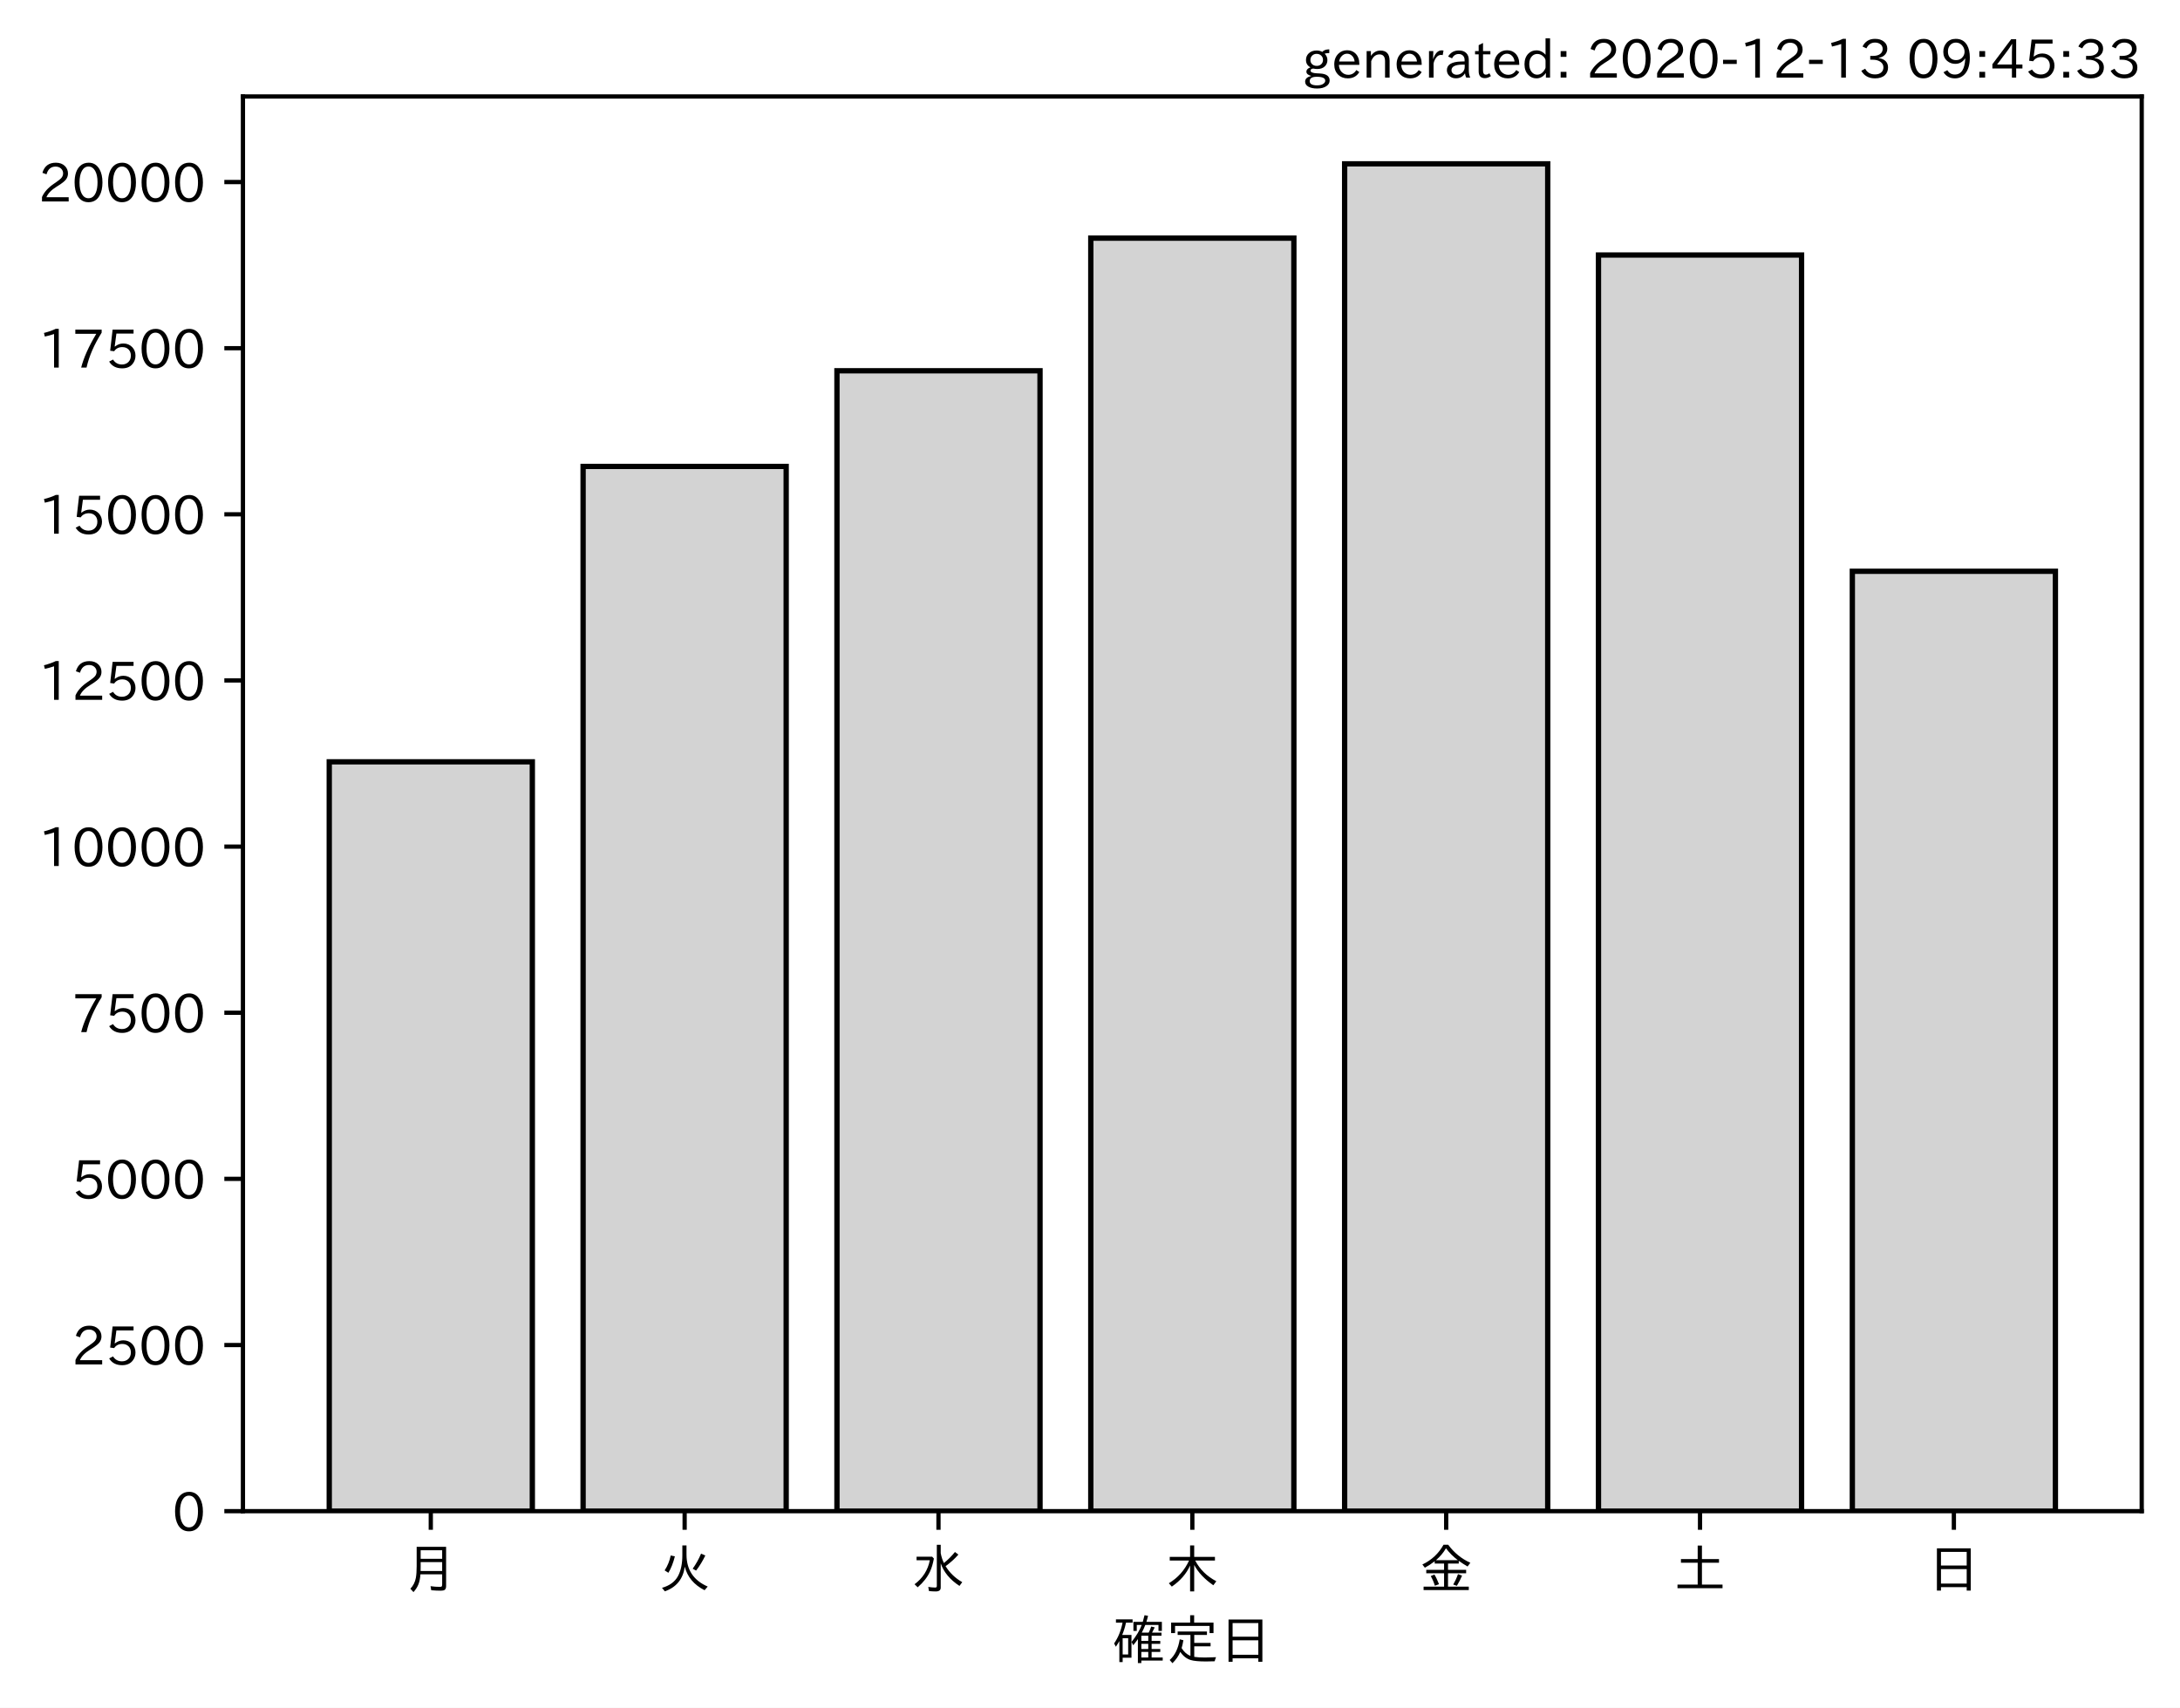
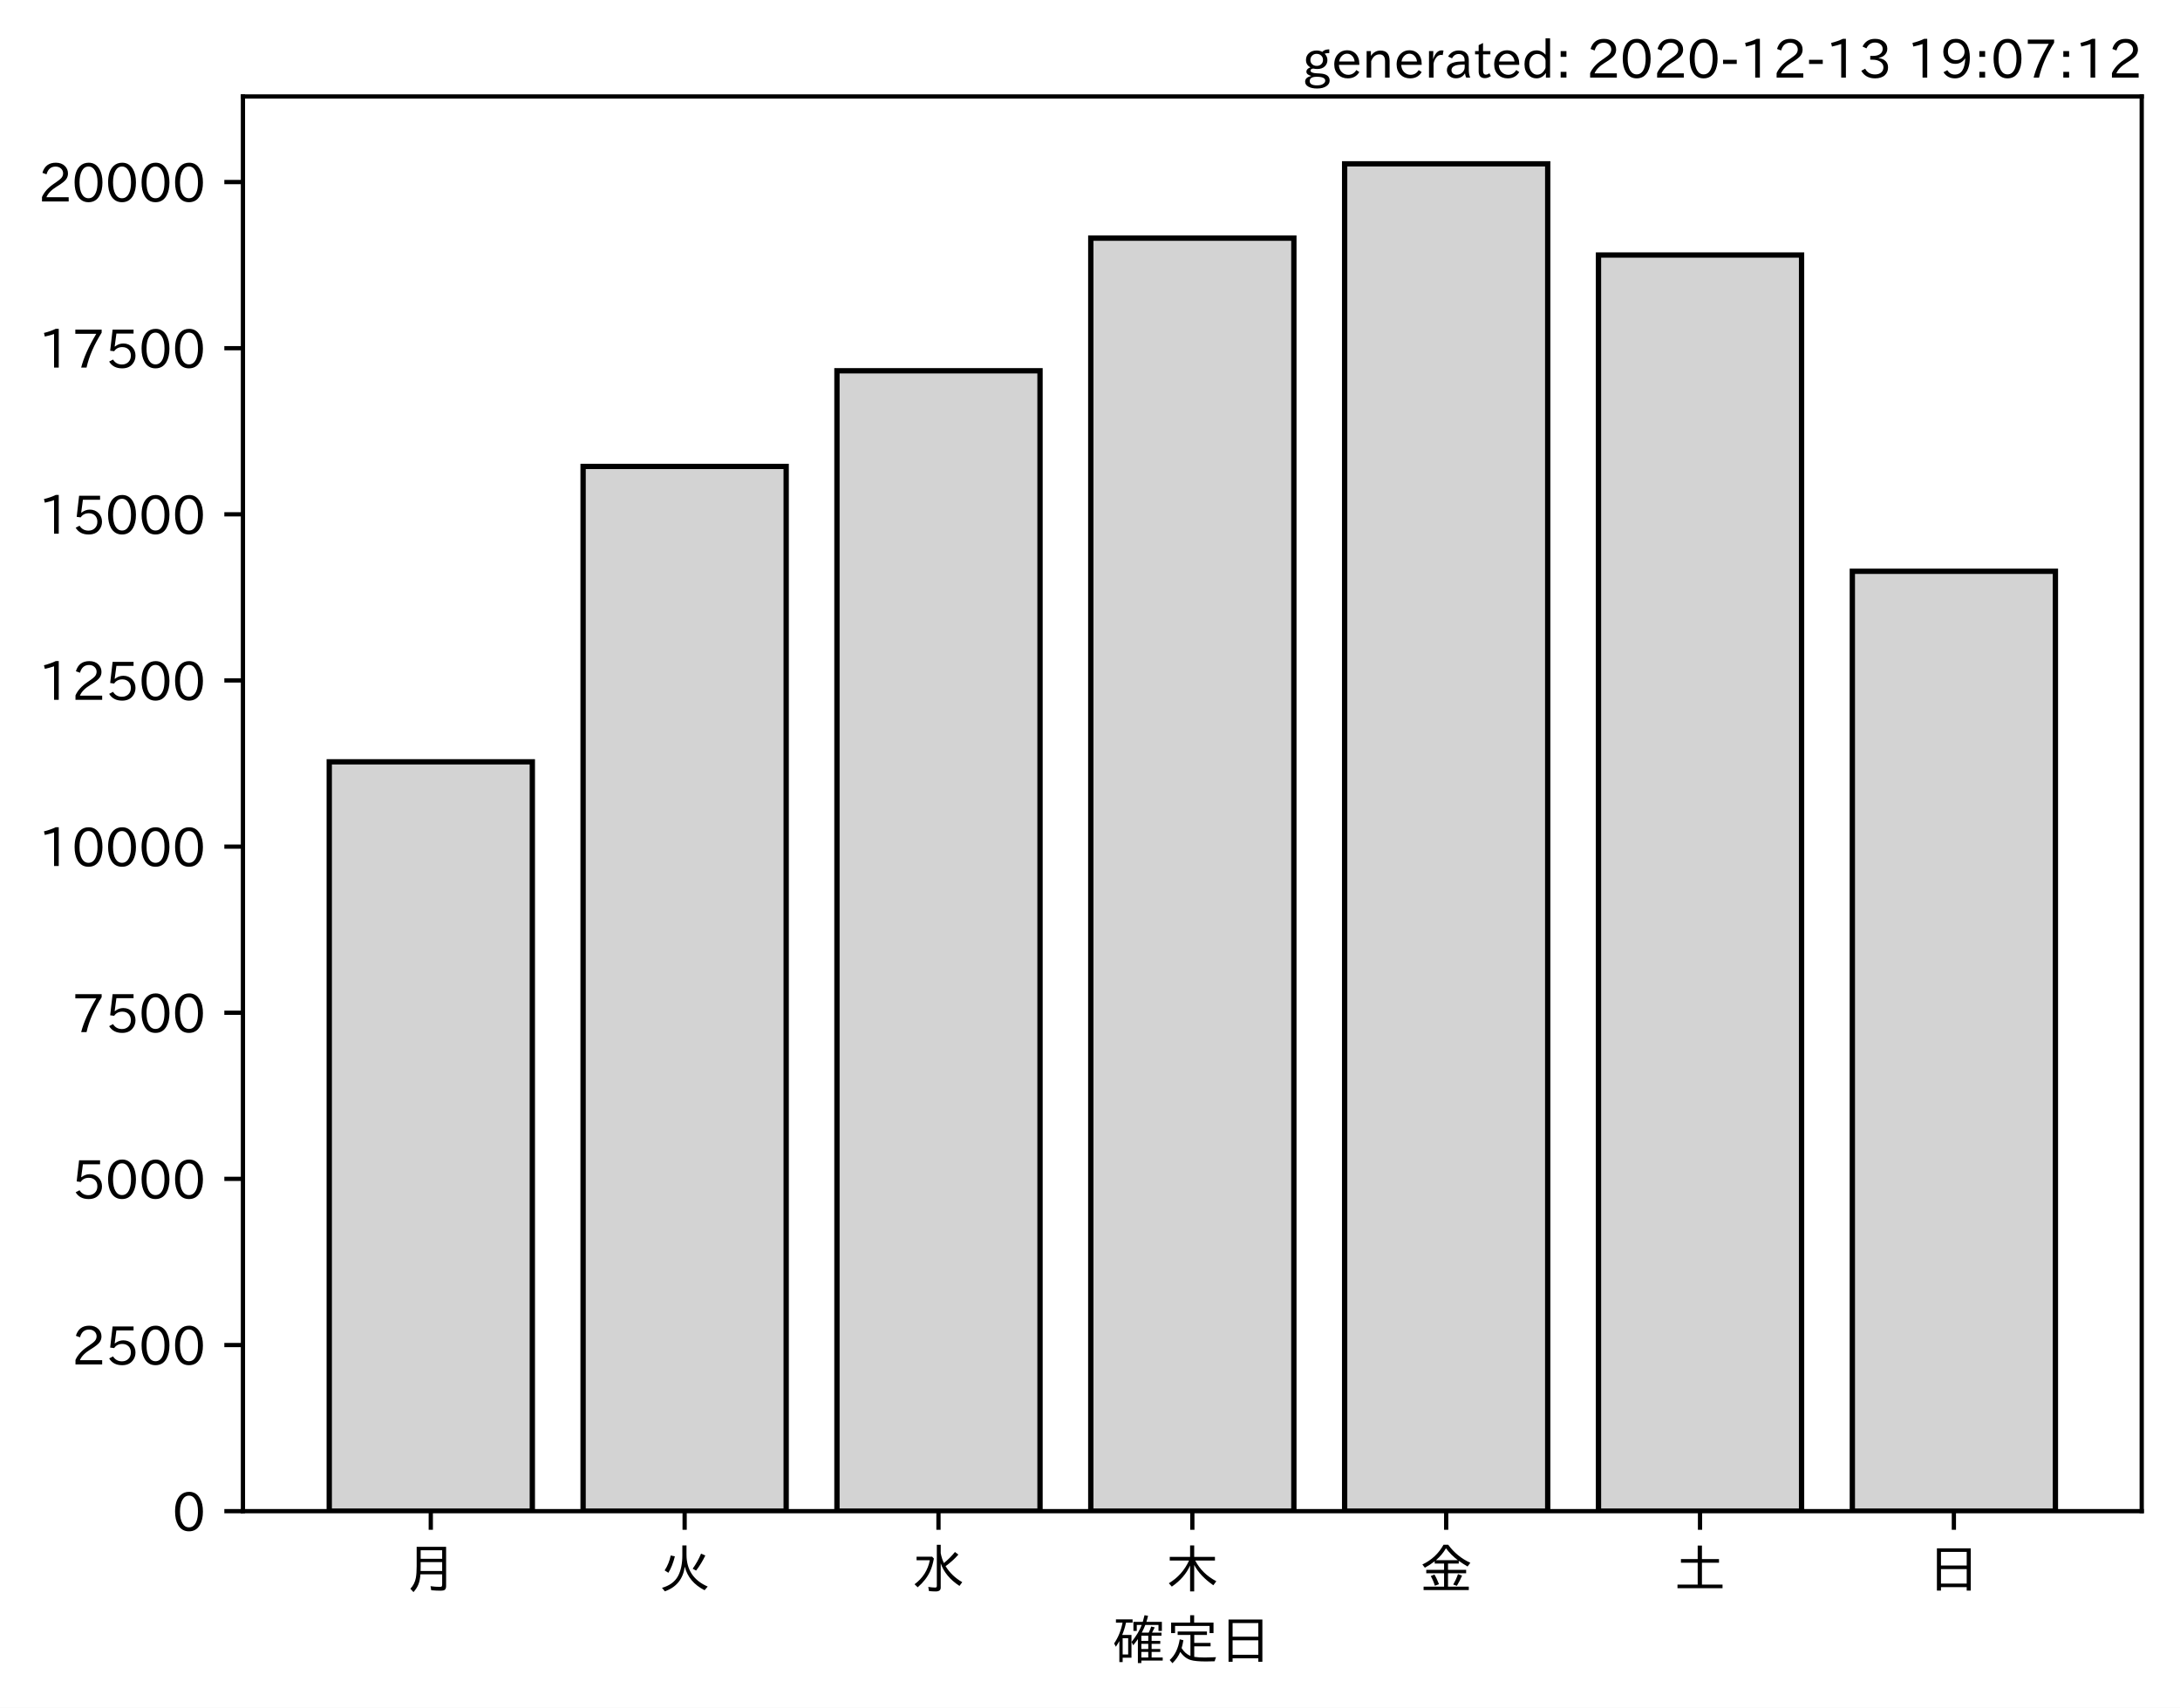
<svg xmlns="http://www.w3.org/2000/svg" xmlns:xlink="http://www.w3.org/1999/xlink" height="321.24pt" version="1.1" viewBox="0 0 410.012 321.24" width="410.012pt">
  <defs>
    <style type="text/css">*{stroke-linecap:butt;stroke-linejoin:round;}</style>
  </defs>
  <g id="figure_1">
    <g id="patch_1">
      <path d="M 0 321.24  L 410.012 321.24  L 410.012 0  L 0 0  z " style="fill:#ffffff;" />
    </g>
    <g id="axes_1">
      <g id="patch_2">
        <path d="M 45.692 284.259  L 402.812 284.259  L 402.812 18.147  L 45.692 18.147  z " style="fill:#ffffff;" />
      </g>
      <g id="patch_3">
-         <path clip-path="url(#p1912044996)" d="M 61.925 284.259  L 100.12 284.259  L 100.12 143.3  L 61.925 143.3  z " style="fill:#d3d3d3;stroke:#000000;stroke-linejoin:miter;" />
+         <path clip-path="url(#p7421a2c753)" d="M 61.925 284.259  L 100.12 284.259  L 100.12 143.3  L 61.925 143.3  z " style="fill:#d3d3d3;stroke:#000000;stroke-linejoin:miter;" />
      </g>
      <g id="patch_4">
-         <path clip-path="url(#p1912044996)" d="M 109.668 284.259  L 147.863 284.259  L 147.863 87.734  L 109.668 87.734  z " style="fill:#d3d3d3;stroke:#000000;stroke-linejoin:miter;" />
+         <path clip-path="url(#p7421a2c753)" d="M 109.668 284.259  L 147.863 284.259  L 147.863 87.734  L 109.668 87.734  z " style="fill:#d3d3d3;stroke:#000000;stroke-linejoin:miter;" />
      </g>
      <g id="patch_5">
-         <path clip-path="url(#p1912044996)" d="M 157.412 284.259  L 195.606 284.259  L 195.606 69.746  L 157.412 69.746  z " style="fill:#d3d3d3;stroke:#000000;stroke-linejoin:miter;" />
+         <path clip-path="url(#p7421a2c753)" d="M 157.412 284.259  L 195.606 284.259  L 195.606 69.746  L 157.412 69.746  z " style="fill:#d3d3d3;stroke:#000000;stroke-linejoin:miter;" />
      </g>
      <g id="patch_6">
-         <path clip-path="url(#p1912044996)" d="M 205.155 284.259  L 243.35 284.259  L 243.35 44.794  L 205.155 44.794  z " style="fill:#d3d3d3;stroke:#000000;stroke-linejoin:miter;" />
+         <path clip-path="url(#p7421a2c753)" d="M 205.155 284.259  L 243.35 284.259  L 243.35 44.794  L 205.155 44.794  z " style="fill:#d3d3d3;stroke:#000000;stroke-linejoin:miter;" />
      </g>
      <g id="patch_7">
-         <path clip-path="url(#p1912044996)" d="M 252.898 284.259  L 291.093 284.259  L 291.093 30.819  L 252.898 30.819  z " style="fill:#d3d3d3;stroke:#000000;stroke-linejoin:miter;" />
+         <path clip-path="url(#p7421a2c753)" d="M 252.898 284.259  L 291.093 284.259  L 291.093 30.819  L 252.898 30.819  z " style="fill:#d3d3d3;stroke:#000000;stroke-linejoin:miter;" />
      </g>
      <g id="patch_8">
-         <path clip-path="url(#p1912044996)" d="M 300.641 284.259  L 338.836 284.259  L 338.836 47.97  L 300.641 47.97  z " style="fill:#d3d3d3;stroke:#000000;stroke-linejoin:miter;" />
+         <path clip-path="url(#p7421a2c753)" d="M 300.641 284.259  L 338.836 284.259  L 338.836 47.97  L 300.641 47.97  z " style="fill:#d3d3d3;stroke:#000000;stroke-linejoin:miter;" />
      </g>
      <g id="patch_9">
-         <path clip-path="url(#p1912044996)" d="M 348.385 284.259  L 386.579 284.259  L 386.579 107.461  L 348.385 107.461  z " style="fill:#d3d3d3;stroke:#000000;stroke-linejoin:miter;" />
+         <path clip-path="url(#p7421a2c753)" d="M 348.385 284.259  L 386.579 284.259  L 386.579 107.461  L 348.385 107.461  z " style="fill:#d3d3d3;stroke:#000000;stroke-linejoin:miter;" />
      </g>
      <g id="matplotlib.axis_1">
        <g id="xtick_1">
          <g id="line2d_1">
            <defs>
-               <path d="M 0 0  L 0 3.5  " id="ma2de1cd5bf" style="stroke:#000000;stroke-width:0.8;" />
+               <path d="M 0 0  L 0 3.5  " id="mda0efefa3c" style="stroke:#000000;stroke-width:0.8;" />
            </defs>
            <g>
-               <use style="stroke:#000000;stroke-width:0.8;" x="81.022" xlink:href="#ma2de1cd5bf" y="284.259" />
+               <use style="stroke:#000000;stroke-width:0.8;" x="81.022" xlink:href="#mda0efefa3c" y="284.259" />
            </g>
          </g>
          <g id="text_1">
            <g transform="translate(76.02224 298.7493)scale(0.1 -0.1)">
              <defs>
                <path d="M 78.812 77.875  L 78.812 4  Q 78.812 -1.219 76.078 -3.172  Q 73.969 -4.688 68.797 -4.688  Q 60.844 -4.688 50.828 -3.859  L 49.516 3.812  Q 58.594 2.484 67.094 2.484  Q 70.359 2.484 71.047 4.109  Q 71.391 4.891 71.391 6.844  L 71.391 26.125  L 30.516 26.125  Q 29.781 14.938 26.812 7.422  Q 24.031 0.094 17.438 -7.375  L 11.625 -0.984  Q 19.672 7.422 21.922 19.438  Q 23.438 27.688 23.438 41.406  L 23.438 77.875  z M 30.953 71.391  L 30.953 55.328  L 71.391 55.328  L 71.391 71.391  z M 30.953 49.125  L 30.953 39.938  Q 30.953 35.75 30.859 33.547  L 30.859 32.328  L 71.391 32.328  L 71.391 49.125  z " id="IPAexGothic-26376" />
              </defs>
              <use xlink:href="#IPAexGothic-26376" />
            </g>
          </g>
        </g>
        <g id="xtick_2">
          <g id="line2d_2">
            <g>
-               <use style="stroke:#000000;stroke-width:0.8;" x="128.766" xlink:href="#ma2de1cd5bf" y="284.259" />
+               <use style="stroke:#000000;stroke-width:0.8;" x="128.766" xlink:href="#mda0efefa3c" y="284.259" />
            </g>
          </g>
          <g id="text_2">
            <g transform="translate(123.7656 298.7493)scale(0.1 -0.1)">
              <defs>
                <path d="M 53.516 80.422  L 53.516 63.188  Q 53.516 20.359 93.406 3.078  L 87.5 -3.812  Q 57.672 11.328 50.297 40.375  Q 45.359 5.672 12.797 -5.906  L 7.422 0.688  Q 28.859 6.844 37.406 22.609  Q 45.703 37.844 45.703 62.016  L 45.703 80.422  z M 12.406 33.5  Q 20.703 46.141 23.828 61.531  L 31.641 59.906  Q 27 41.312 19.438 29  z M 65.141 36.625  Q 74.656 50.047 80.906 64.984  L 88.922 61.531  Q 81.109 45.406 71.531 33.109  z " id="IPAexGothic-28779" />
              </defs>
              <use xlink:href="#IPAexGothic-28779" />
            </g>
          </g>
        </g>
        <g id="xtick_3">
          <g id="line2d_3">
            <g>
-               <use style="stroke:#000000;stroke-width:0.8;" x="176.509" xlink:href="#ma2de1cd5bf" y="284.259" />
+               <use style="stroke:#000000;stroke-width:0.8;" x="176.509" xlink:href="#mda0efefa3c" y="284.259" />
            </g>
          </g>
          <g id="text_3">
            <g transform="translate(171.5089 298.7493)scale(0.1 -0.1)">
              <defs>
                <path d="M 54.203 65.922  Q 56.156 55.562 60.203 47.312  Q 71.578 56.453 81 68.109  L 87.406 63.188  Q 77.25 51.516 63.375 41.406  Q 75 22.609 94.672 11.375  L 89.5 4.297  Q 62.75 21.781 54.203 46.781  L 54.203 0.984  Q 54.203 -6.109 44.875 -6.109  Q 38.812 -6.109 32.172 -5.422  L 30.766 2.391  Q 38.422 1.219 44 1.219  Q 46.875 1.219 46.875 4.109  L 46.875 81.688  L 54.203 81.688  z M 8.797 59.281  L 38.094 59.281  L 41.359 55.766  Q 38.672 41.219 34.078 31.297  Q 26.656 15.375 10.891 1.703  L 4.984 7.422  Q 28.266 24.656 33.688 52.594  L 8.797 52.594  z " id="IPAexGothic-27700" />
              </defs>
              <use xlink:href="#IPAexGothic-27700" />
            </g>
          </g>
        </g>
        <g id="xtick_4">
          <g id="line2d_4">
            <g>
-               <use style="stroke:#000000;stroke-width:0.8;" x="224.252" xlink:href="#ma2de1cd5bf" y="284.259" />
+               <use style="stroke:#000000;stroke-width:0.8;" x="224.252" xlink:href="#mda0efefa3c" y="284.259" />
            </g>
          </g>
          <g id="text_4">
            <g transform="translate(219.2522 298.7493)scale(0.1 -0.1)">
              <defs>
                <path d="M 55.422 52  Q 68.5 27 95.125 13.094  L 89.5 5.516  Q 64.594 22.797 53.516 43.703  L 53.516 -6  L 45.797 -6  L 45.797 42.672  Q 35.5 19.578 11.422 2.984  L 5.812 9.281  Q 31.453 24.75 43.797 52  L 7.516 52  L 7.516 58.891  L 45.797 58.891  L 45.797 80.469  L 53.516 80.469  L 53.516 58.891  L 92.531 58.891  L 92.531 52  z " id="IPAexGothic-26408" />
              </defs>
              <use xlink:href="#IPAexGothic-26408" />
            </g>
          </g>
        </g>
        <g id="xtick_5">
          <g id="line2d_5">
            <g>
-               <use style="stroke:#000000;stroke-width:0.8;" x="271.996" xlink:href="#ma2de1cd5bf" y="284.259" />
+               <use style="stroke:#000000;stroke-width:0.8;" x="271.996" xlink:href="#mda0efefa3c" y="284.259" />
            </g>
          </g>
          <g id="text_5">
            <g transform="translate(266.9955 298.7493)scale(0.1 -0.1)">
              <defs>
                <path d="M 53.469 46.391  L 53.469 34.516  L 87.547 34.516  L 87.547 28.125  L 53.469 28.125  L 53.469 2.984  L 92.531 2.984  L 92.531 -3.516  L 7.516 -3.516  L 7.516 2.984  L 46.047 2.984  L 46.047 28.125  L 12.547 28.125  L 12.547 34.516  L 46.047 34.516  L 46.047 46.391  L 28.422 46.391  L 28.422 50.688  Q 19.734 43.891 9.906 38.531  L 5.219 44.578  Q 31.344 56.984 45.016 81.781  L 53.766 81.781  Q 70.359 59.234 95.453 47.797  L 90.234 40.828  Q 81.547 45.844 73.641 51.469  L 73.641 46.391  z M 72.016 52.688  Q 59.078 62.406 49.562 75.094  Q 42.828 63.141 30.812 52.688  z M 28.719 4.688  Q 26.078 13.719 21 22.797  L 27.875 25.688  Q 31.938 19.188 36.531 7.516  z M 63.188 6.891  Q 68.797 16.406 72.219 26.516  L 79.891 23.578  Q 75.922 14.156 70.125 4.5  z " id="IPAexGothic-37329" />
              </defs>
              <use xlink:href="#IPAexGothic-37329" />
            </g>
          </g>
        </g>
        <g id="xtick_6">
          <g id="line2d_6">
            <g>
-               <use style="stroke:#000000;stroke-width:0.8;" x="319.739" xlink:href="#ma2de1cd5bf" y="284.259" />
+               <use style="stroke:#000000;stroke-width:0.8;" x="319.739" xlink:href="#mda0efefa3c" y="284.259" />
            </g>
          </g>
          <g id="text_6">
            <g transform="translate(314.7388 298.7493)scale(0.1 -0.1)">
              <defs>
                <path d="M 45.609 54.781  L 45.609 80.172  L 53.609 80.172  L 53.609 54.781  L 85.688 54.781  L 85.688 47.906  L 53.609 47.906  L 53.609 6.781  L 92.328 6.781  L 92.328 0  L 7.625 0  L 7.625 6.781  L 45.609 6.781  L 45.609 47.906  L 14.109 47.906  L 14.109 54.781  z " id="IPAexGothic-22303" />
              </defs>
              <use xlink:href="#IPAexGothic-22303" />
            </g>
          </g>
        </g>
        <g id="xtick_7">
          <g id="line2d_7">
            <g>
-               <use style="stroke:#000000;stroke-width:0.8;" x="367.482" xlink:href="#ma2de1cd5bf" y="284.259" />
+               <use style="stroke:#000000;stroke-width:0.8;" x="367.482" xlink:href="#mda0efefa3c" y="284.259" />
            </g>
          </g>
          <g id="text_7">
            <g transform="translate(362.4821 298.7493)scale(0.1 -0.1)">
              <defs>
                <path d="M 81.734 75  L 81.734 -4.5  L 74.125 -4.5  L 74.125 2  L 25.734 2  L 25.734 -4.5  L 18.109 -4.5  L 18.109 75  z M 25.734 68.312  L 25.734 42.672  L 74.125 42.672  L 74.125 68.312  z M 25.734 35.891  L 25.734 8.688  L 74.125 8.688  L 74.125 35.891  z " id="IPAexGothic-26085" />
              </defs>
              <use xlink:href="#IPAexGothic-26085" />
            </g>
          </g>
        </g>
        <g id="text_8">
          <g transform="translate(209.2522 312.1399)scale(0.1 -0.1)">
            <defs>
              <path d="M 67.922 50.297  Q 70.562 55.281 72.609 61.812  L 79.297 60.203  Q 76.172 53.609 74.219 50.297  L 92 50.297  L 92 44.484  L 73.438 44.484  L 73.438 34.719  L 89.703 34.719  L 89.703 29.203  L 73.438 29.203  L 73.438 19.531  L 89.703 19.531  L 89.703 14.016  L 73.438 14.016  L 73.438 3.609  L 94.281 3.609  L 94.281 -2.203  L 54.109 -2.203  L 54.109 -6.984  L 47.609 -6.984  L 47.609 38.188  Q 43.062 31.547 38.812 26.609  L 35.688 32.812  Q 49.359 49.953 54.781 64.797  L 45.516 64.797  L 45.516 53.516  L 39.203 53.516  L 39.203 70.609  L 56.781 70.609  Q 58.594 76.609 60.109 83.109  L 66.703 81.891  Q 65.234 75.531 63.625 70.609  L 92.719 70.609  L 92.719 53.516  L 86.328 53.516  L 86.328 64.797  L 61.531 64.797  Q 58.547 56.984 54.891 50.297  z M 67.141 44.484  L 54.109 44.484  L 54.109 34.719  L 67.141 34.719  z M 67.141 29.203  L 54.109 29.203  L 54.109 19.531  L 67.141 19.531  z M 67.141 14.016  L 54.109 14.016  L 54.109 3.609  L 67.141 3.609  z M 18.109 46  L 35.547 46  L 35.547 3.078  L 18.953 3.078  L 18.953 -5.125  L 12.75 -5.125  L 12.75 34.469  Q 10.156 29.734 6.156 23.781  L 2.938 29.984  Q 14.547 47.078 18.75 69  L 6.344 69  L 6.344 75.297  L 37.641 75.297  L 37.641 69  L 25.25 69  L 24.953 68.016  Q 22.75 57.234 18.109 46  z M 18.953 39.891  L 18.953 9.188  L 29.344 9.188  L 29.344 39.891  z " id="IPAexGothic-30906" />
              <path d="M 53.609 4.734  Q 61.422 3.516 73.578 3.516  Q 81.109 3.516 94.578 4.109  Q 93.172 0.922 92 -3.562  Q 81.781 -3.906 75.688 -3.906  Q 55.766 -3.906 46.922 -1.219  Q 35.297 2.391 27.344 14.109  Q 22.516 2.547 12.594 -7.172  L 7.422 -1.172  Q 22.125 11.859 26.312 37.797  L 33.203 35.984  Q 31.734 27.438 29.828 21.188  Q 36.531 10.594 46.438 6.5  L 46.438 46  L 22.406 46  L 22.406 52.391  L 77.484 52.391  L 77.484 46  L 53.609 46  L 53.609 31  L 84.328 31  L 84.328 24.516  L 53.609 24.516  z M 53.422 69.188  L 89.844 69.188  L 89.844 49.469  L 82.422 49.469  L 82.422 62.891  L 17.531 62.891  L 17.531 49.469  L 10.109 49.469  L 10.109 69.188  L 45.906 69.188  L 45.906 83.016  L 53.422 83.016  z " id="IPAexGothic-23450" />
            </defs>
            <use xlink:href="#IPAexGothic-30906" />
            <use x="100" xlink:href="#IPAexGothic-23450" />
            <use x="200" xlink:href="#IPAexGothic-26085" />
          </g>
        </g>
      </g>
      <g id="matplotlib.axis_2">
        <g id="ytick_1">
          <g id="line2d_8">
            <defs>
-               <path d="M 0 0  L -3.5 0  " id="m6975e41baa" style="stroke:#000000;stroke-width:0.8;" />
+               <path d="M 0 0  L -3.5 0  " id="m1788f3925a" style="stroke:#000000;stroke-width:0.8;" />
            </defs>
            <g>
-               <use style="stroke:#000000;stroke-width:0.8;" x="45.692" xlink:href="#m6975e41baa" y="284.259" />
+               <use style="stroke:#000000;stroke-width:0.8;" x="45.692" xlink:href="#m1788f3925a" y="284.259" />
            </g>
          </g>
          <g id="text_9">
            <g transform="translate(32.39375 288.0039)scale(0.1 -0.1)">
              <defs>
                <path d="M 31.844 73.828  Q 45.016 73.828 52.094 61.625  Q 57.719 51.953 57.719 36.625  Q 57.719 21.438 52.094 11.578  Q 45.125 -0.484 31.5 -0.484  Q 17.922 -0.484 10.938 11.578  Q 5.328 21.438 5.328 36.719  Q 5.328 58.016 15.625 67.719  Q 22.172 73.828 31.844 73.828  z M 31.5 66.656  Q 23.688 66.656 19.188 58.734  Q 14.594 50.734 14.594 36.625  Q 14.594 22.75 19.094 14.797  Q 23.641 6.984 31.5 6.984  Q 40.922 6.984 45.453 18.016  Q 48.438 25.344 48.438 37.109  Q 48.438 50.875 43.844 58.734  Q 39.203 66.656 31.5 66.656  z " id="IPAexGothic-48" />
              </defs>
              <use xlink:href="#IPAexGothic-48" />
            </g>
          </g>
        </g>
        <g id="ytick_2">
          <g id="line2d_9">
            <g>
-               <use style="stroke:#000000;stroke-width:0.8;" x="45.692" xlink:href="#m6975e41baa" y="253.007" />
+               <use style="stroke:#000000;stroke-width:0.8;" x="45.692" xlink:href="#m1788f3925a" y="253.007" />
            </g>
          </g>
          <g id="text_10">
            <g transform="translate(13.49844 256.7521)scale(0.1 -0.1)">
              <defs>
                <path d="M 57.172 0.984  L 6.984 0.984  L 6.984 9.281  Q 12.891 23.047 29.594 34.422  L 32.375 36.281  Q 40.922 42.141 43.609 45.406  Q 46.688 49.266 46.688 53.812  Q 46.688 58.938 43.062 62.547  Q 39.062 66.547 32.562 66.547  Q 19.531 66.547 15.484 52  L 7.766 54.781  Q 13.328 73.828 33.062 73.828  Q 43.844 73.828 50.25 67.438  Q 55.859 61.672 55.859 53.516  Q 55.859 47.469 52.25 42.531  Q 48.922 37.75 36.969 30.281  L 34.859 29  Q 19.625 19.578 15.281 8.891  L 57.172 8.891  z " id="IPAexGothic-50" />
                <path d="M 18.406 40.672  Q 25.531 46.297 33.938 46.297  Q 44 46.297 50.641 39.5  Q 56.844 33.016 56.844 23.391  Q 56.844 14.656 51.516 8.016  Q 44.828 -0.484 31.734 -0.484  Q 14.984 -0.484 7.328 12.25  L 14.656 16.062  Q 20.453 6.781 31.453 6.781  Q 38.531 6.781 43.266 11.188  Q 48.141 15.828 48.141 23.484  Q 48.141 30.719 43.844 35.016  Q 39.359 39.5 32.125 39.5  Q 21.969 39.5 16.75 31.688  L 9.234 32.672  L 13.812 72.406  L 53.219 72.406  L 53.219 64.891  L 20.953 64.891  L 17.719 40.672  z " id="IPAexGothic-53" />
              </defs>
              <use xlink:href="#IPAexGothic-50" />
              <use x="62.988" xlink:href="#IPAexGothic-53" />
              <use x="125.977" xlink:href="#IPAexGothic-48" />
              <use x="188.965" xlink:href="#IPAexGothic-48" />
            </g>
          </g>
        </g>
        <g id="ytick_3">
          <g id="line2d_10">
            <g>
-               <use style="stroke:#000000;stroke-width:0.8;" x="45.692" xlink:href="#m6975e41baa" y="221.755" />
+               <use style="stroke:#000000;stroke-width:0.8;" x="45.692" xlink:href="#m1788f3925a" y="221.755" />
            </g>
          </g>
          <g id="text_11">
            <g transform="translate(13.49844 225.5002)scale(0.1 -0.1)">
              <use xlink:href="#IPAexGothic-53" />
              <use x="62.988" xlink:href="#IPAexGothic-48" />
              <use x="125.977" xlink:href="#IPAexGothic-48" />
              <use x="188.965" xlink:href="#IPAexGothic-48" />
            </g>
          </g>
        </g>
        <g id="ytick_4">
          <g id="line2d_11">
            <g>
-               <use style="stroke:#000000;stroke-width:0.8;" x="45.692" xlink:href="#m6975e41baa" y="190.503" />
+               <use style="stroke:#000000;stroke-width:0.8;" x="45.692" xlink:href="#m1788f3925a" y="190.503" />
            </g>
          </g>
          <g id="text_12">
            <g transform="translate(13.49844 194.2484)scale(0.1 -0.1)">
              <defs>
                <path d="M 56.203 66.609  Q 34.969 32.906 27.781 0.984  L 17.672 0.984  Q 24.703 28.656 46.094 64.5  L 6.688 64.5  L 6.688 72.406  L 56.203 72.406  z " id="IPAexGothic-55" />
              </defs>
              <use xlink:href="#IPAexGothic-55" />
              <use x="62.988" xlink:href="#IPAexGothic-53" />
              <use x="125.977" xlink:href="#IPAexGothic-48" />
              <use x="188.965" xlink:href="#IPAexGothic-48" />
            </g>
          </g>
        </g>
        <g id="ytick_5">
          <g id="line2d_12">
            <g>
-               <use style="stroke:#000000;stroke-width:0.8;" x="45.692" xlink:href="#m6975e41baa" y="159.251" />
+               <use style="stroke:#000000;stroke-width:0.8;" x="45.692" xlink:href="#m1788f3925a" y="159.251" />
            </g>
          </g>
          <g id="text_13">
            <g transform="translate(7.2 162.9965)scale(0.1 -0.1)">
              <defs>
                <path d="M 38.484 0.984  L 29.688 0.984  L 29.688 64.109  Q 21.438 61.281 12.312 59.328  L 10.688 66.109  Q 23.734 69.391 32.906 73.922  L 38.484 73.922  z " id="IPAexGothic-49" />
              </defs>
              <use xlink:href="#IPAexGothic-49" />
              <use x="62.988" xlink:href="#IPAexGothic-48" />
              <use x="125.977" xlink:href="#IPAexGothic-48" />
              <use x="188.965" xlink:href="#IPAexGothic-48" />
              <use x="251.953" xlink:href="#IPAexGothic-48" />
            </g>
          </g>
        </g>
        <g id="ytick_6">
          <g id="line2d_13">
            <g>
-               <use style="stroke:#000000;stroke-width:0.8;" x="45.692" xlink:href="#m6975e41baa" y="127.999" />
+               <use style="stroke:#000000;stroke-width:0.8;" x="45.692" xlink:href="#m1788f3925a" y="127.999" />
            </g>
          </g>
          <g id="text_14">
            <g transform="translate(7.2 131.7447)scale(0.1 -0.1)">
              <use xlink:href="#IPAexGothic-49" />
              <use x="62.988" xlink:href="#IPAexGothic-50" />
              <use x="125.977" xlink:href="#IPAexGothic-53" />
              <use x="188.965" xlink:href="#IPAexGothic-48" />
              <use x="251.953" xlink:href="#IPAexGothic-48" />
            </g>
          </g>
        </g>
        <g id="ytick_7">
          <g id="line2d_14">
            <g>
-               <use style="stroke:#000000;stroke-width:0.8;" x="45.692" xlink:href="#m6975e41baa" y="96.748" />
+               <use style="stroke:#000000;stroke-width:0.8;" x="45.692" xlink:href="#m1788f3925a" y="96.748" />
            </g>
          </g>
          <g id="text_15">
            <g transform="translate(7.2 100.4928)scale(0.1 -0.1)">
              <use xlink:href="#IPAexGothic-49" />
              <use x="62.988" xlink:href="#IPAexGothic-53" />
              <use x="125.977" xlink:href="#IPAexGothic-48" />
              <use x="188.965" xlink:href="#IPAexGothic-48" />
              <use x="251.953" xlink:href="#IPAexGothic-48" />
            </g>
          </g>
        </g>
        <g id="ytick_8">
          <g id="line2d_15">
            <g>
-               <use style="stroke:#000000;stroke-width:0.8;" x="45.692" xlink:href="#m6975e41baa" y="65.496" />
+               <use style="stroke:#000000;stroke-width:0.8;" x="45.692" xlink:href="#m1788f3925a" y="65.496" />
            </g>
          </g>
          <g id="text_16">
            <g transform="translate(7.2 69.24099)scale(0.1 -0.1)">
              <use xlink:href="#IPAexGothic-49" />
              <use x="62.988" xlink:href="#IPAexGothic-55" />
              <use x="125.977" xlink:href="#IPAexGothic-53" />
              <use x="188.965" xlink:href="#IPAexGothic-48" />
              <use x="251.953" xlink:href="#IPAexGothic-48" />
            </g>
          </g>
        </g>
        <g id="ytick_9">
          <g id="line2d_16">
            <g>
-               <use style="stroke:#000000;stroke-width:0.8;" x="45.692" xlink:href="#m6975e41baa" y="34.244" />
+               <use style="stroke:#000000;stroke-width:0.8;" x="45.692" xlink:href="#m1788f3925a" y="34.244" />
            </g>
          </g>
          <g id="text_17">
            <g transform="translate(7.2 37.98914)scale(0.1 -0.1)">
              <use xlink:href="#IPAexGothic-50" />
              <use x="62.988" xlink:href="#IPAexGothic-48" />
              <use x="125.977" xlink:href="#IPAexGothic-48" />
              <use x="188.965" xlink:href="#IPAexGothic-48" />
              <use x="251.953" xlink:href="#IPAexGothic-48" />
            </g>
          </g>
        </g>
      </g>
      <g id="patch_10">
        <path d="M 45.692 284.259  L 45.692 18.147  " style="fill:none;stroke:#000000;stroke-linecap:square;stroke-linejoin:miter;stroke-width:0.8;" />
      </g>
      <g id="patch_11">
        <path d="M 402.812 284.259  L 402.812 18.147  " style="fill:none;stroke:#000000;stroke-linecap:square;stroke-linejoin:miter;stroke-width:0.8;" />
      </g>
      <g id="patch_12">
        <path d="M 45.692 284.259  L 402.812 284.259  " style="fill:none;stroke:#000000;stroke-linecap:square;stroke-linejoin:miter;stroke-width:0.8;" />
      </g>
      <g id="patch_13">
        <path d="M 45.692 18.147  L 402.812 18.147  " style="fill:none;stroke:#000000;stroke-linecap:square;stroke-linejoin:miter;stroke-width:0.8;" />
      </g>
    </g>
    <g id="text_18">
      <g transform="translate(244.9169 14.69063)scale(0.1 -0.1)">
        <defs>
          <path d="M 20.797 17.969  Q 15.719 17.531 15.719 14.062  Q 15.719 9.578 27.547 8.984  L 33.297 8.688  Q 51.609 7.766 51.609 -4.594  Q 51.609 -10.938 45.703 -14.984  Q 39.359 -19.578 28.031 -19.578  Q 17.781 -19.578 11.531 -16.062  Q 5.516 -12.641 5.516 -6.688  Q 5.516 1.312 16.797 3.859  L 16.797 4.203  Q 7.906 6.453 7.906 12.156  Q 7.906 17.438 15.531 20.266  Q 7.125 24.609 7.125 34.078  Q 7.125 41.406 12.016 46.297  Q 17.625 51.906 27.156 51.906  Q 33.203 51.906 37.844 49.266  Q 41.406 53.953 50.922 54.109  L 50.922 47.078  Q 44.344 46.922 42.234 45.906  Q 47.406 40.828 47.406 33.891  Q 47.406 27 42.719 22.266  Q 37.5 17.094 28.328 17.094  Q 24.422 17.094 20.797 17.969  z M 27.094 45.609  Q 22.016 45.609 18.703 42.281  Q 15.438 39.016 15.438 34.078  Q 15.438 29.25 18.5 26.312  Q 21.828 23 27.438 23  Q 32.719 23 35.891 26.219  Q 39.109 29.391 39.109 34.422  Q 39.109 39.016 35.891 42.188  Q 32.516 45.609 27.094 45.609  z M 27.391 2.484  Q 14.109 2.484 14.109 -5.719  Q 14.109 -13.672 28.125 -13.672  Q 37.156 -13.672 41.219 -9.469  Q 43.312 -7.516 43.312 -4.891  Q 43.312 2.484 27.391 2.484  z " id="IPAexGothic-103" />
          <path d="M 13.484 24.906  Q 13.922 16.266 18.891 11.281  Q 23.969 6.203 31.203 6.203  Q 40.719 6.203 46.297 15.094  L 51.906 11.375  Q 44.828 -0.484 30.172 -0.484  Q 19.094 -0.484 11.969 6.594  Q 4.781 13.812 4.781 25.641  Q 4.781 38.188 12.312 45.703  Q 19 52.391 29 52.391  Q 38.422 52.391 44.781 46.188  Q 51.906 38.969 51.906 26.906  L 51.906 24.906  z M 43.062 31.203  Q 42.328 37.984 38.281 41.891  Q 34.281 45.906 28.812 45.906  Q 22.469 45.906 17.969 40.484  Q 14.891 36.812 13.969 31.203  z " id="IPAexGothic-101" />
          <path d="M 52 0.984  L 43.406 0.984  L 43.406 31.891  Q 43.406 44.578 32.906 44.578  Q 22.312 44.578 17.391 31.891  L 17.391 0.984  L 8.797 0.984  L 8.797 50.781  L 16.797 50.781  L 16.797 41.797  Q 23.828 51.812 34.719 51.812  Q 52 51.812 52 32.375  z " id="IPAexGothic-110" />
          <path d="M 36.078 51.812  L 34.578 43.266  Q 32.906 43.609 31.594 43.609  Q 25.828 43.609 22.078 38.188  Q 17.391 31.344 17.391 26.172  L 17.391 0.984  L 8.797 0.984  L 8.797 50.781  L 16.891 50.781  L 16.5 35.984  L 16.703 35.984  Q 22.219 52.203 32.766 52.203  Q 34.469 52.203 36.078 51.812  z " id="IPAexGothic-114" />
          <path d="M 49.312 0.984  L 41.75 0.984  Q 39.984 4.734 39.547 8.688  L 39.203 8.688  Q 33.547 -0.391 22.312 -0.391  Q 14.594 -0.391 9.719 4.5  Q 5.422 8.797 5.422 14.984  Q 5.422 30.422 32.031 31.203  L 38.719 31.391  L 38.719 33.984  Q 38.719 39.203 35.75 42.188  Q 32.625 45.312 27.734 45.312  Q 19.344 45.312 15.141 37.156  L 7.719 40.578  Q 14.656 52 27.938 52  Q 37.109 52 42.047 46.875  Q 46.625 42.281 46.625 33.891  L 46.625 15.578  Q 46.625 6.25 49.312 0.984  z M 38.922 25.391  L 33.453 25.297  Q 14.109 24.859 14.109 14.891  Q 14.109 11.375 16.406 9.078  Q 19.234 6.297 23.828 6.297  Q 30.219 6.297 34.906 10.984  Q 38.922 15.141 38.922 21  z " id="IPAexGothic-97" />
          <path d="M 33.203 3.766  Q 27.641 -0.094 21.828 -0.094  Q 10.203 -0.094 10.203 12.984  L 10.203 44.672  L 3.422 44.672  L 3.422 50.781  L 10.203 50.781  L 10.203 61.969  L 18.406 66.062  L 18.406 50.781  L 32.234 50.781  L 32.234 44.672  L 18.406 44.672  L 18.406 14.156  Q 18.406 6.5 23.641 6.5  Q 27.156 6.5 30.328 9.188  z " id="IPAexGothic-116" />
          <path d="M 52.984 0.984  L 45.172 0.984  L 45.172 9.672  Q 38.141 -0.484 27.391 -0.484  Q 18.453 -0.484 12.312 5.812  Q 4.891 13.188 4.891 25.984  Q 4.891 38.531 12.062 45.906  Q 18.266 52.203 27.391 52.203  Q 37.25 52.203 44.484 43.891  L 44.484 74.906  L 52.984 74.906  z M 44.484 20.359  L 44.484 32.766  Q 44.484 37.703 38.375 42.281  Q 34.078 45.406 28.953 45.406  Q 23.188 45.406 19.188 41.406  Q 13.875 36.078 13.875 26.219  Q 13.875 17.328 18.266 11.719  Q 22.516 6.391 28.859 6.391  Q 36.281 6.391 41.5 13.672  Q 44.484 17.719 44.484 20.359  z " id="IPAexGothic-100" />
          <path d="M 21.391 39.984  L 10.5 39.984  L 10.5 50.781  L 21.391 50.781  z M 21.391 0.984  L 10.5 0.984  L 10.5 11.766  L 21.391 11.766  z " id="IPAexGothic-58" />
          <path id="IPAexGothic-32" />
          <path d="M 30.766 26.609  L 4.984 26.609  L 4.984 34.422  L 30.766 34.422  z " id="IPAexGothic-45" />
          <path d="M 37.203 37.797  Q 54.781 34.625 54.781 19.969  Q 54.781 11.188 48.875 5.562  Q 42.328 -0.484 30.375 -0.484  Q 12.453 -0.484 4.5 13.766  L 11.812 17.672  Q 17.328 6.891 30.281 6.891  Q 37.891 6.891 42.094 10.797  Q 46.094 14.5 46.094 20.172  Q 46.094 26.859 40.094 30.906  Q 34.625 34.578 25.688 34.578  L 21.297 34.578  L 21.297 41.703  L 25.875 41.703  Q 34.859 41.703 39.594 45.125  Q 44.672 48.734 44.672 54.828  Q 44.672 61.469 38.969 64.656  Q 35.297 66.844 30.172 66.844  Q 19.344 66.844 14.109 55.906  L 6.781 59.422  Q 14.016 73.828 30.281 73.828  Q 40.578 73.828 46.969 68.656  Q 53.375 63.578 53.375 55.219  Q 53.375 47.312 47.172 42.281  Q 43.172 39.062 37.203 38.188  z " id="IPAexGothic-51" />
          <path d="M 46.625 36.812  Q 39.75 26.812 28.328 26.812  Q 19.578 26.812 13.234 32.125  Q 5.719 38.422 5.719 49.422  Q 5.719 59.578 12.016 66.656  Q 18.453 73.828 29.203 73.828  Q 43.75 73.828 50.641 61.719  Q 55.609 52.781 55.609 38.625  Q 55.609 19.531 47.516 9.188  Q 39.891 -0.484 27.641 -0.484  Q 13.422 -0.484 6.109 10.984  L 13.328 14.891  Q 18.062 6.688 27.391 6.688  Q 45.656 6.688 47.016 36.812  z M 29.5 66.844  Q 22.656 66.844 18.312 61.719  Q 14.406 57.078 14.406 50  Q 14.406 42.828 18.109 38.719  Q 22.406 33.797 29.781 33.797  Q 37.984 33.797 42.625 40.188  Q 45.703 44.484 45.703 49.516  Q 45.703 55.516 42.094 60.359  Q 37.109 66.844 29.5 66.844  z " id="IPAexGothic-57" />
-           <path d="M 59.578 18.109  L 47.797 18.109  L 47.797 0.984  L 39.797 0.984  L 39.797 18.109  L 3.078 18.109  L 3.078 26.125  L 38.375 73.094  L 47.797 73.094  L 47.797 25.531  L 59.578 25.531  z M 40.281 64.203  L 39.984 64.203  Q 35.594 57.125 31.297 51.312  L 11.859 25.531  L 39.797 25.531  L 39.797 49.125  Q 39.797 54.391 40.281 64.203  z " id="IPAexGothic-52" />
        </defs>
        <use xlink:href="#IPAexGothic-103" />
        <use x="55.518" xlink:href="#IPAexGothic-101" />
        <use x="112.402" xlink:href="#IPAexGothic-110" />
        <use x="172.803" xlink:href="#IPAexGothic-101" />
        <use x="229.688" xlink:href="#IPAexGothic-114" />
        <use x="266.699" xlink:href="#IPAexGothic-97" />
        <use x="321.68" xlink:href="#IPAexGothic-116" />
        <use x="356.299" xlink:href="#IPAexGothic-101" />
        <use x="413.184" xlink:href="#IPAexGothic-100" />
        <use x="475.586" xlink:href="#IPAexGothic-58" />
        <use x="507.568" xlink:href="#IPAexGothic-32" />
        <use x="534.57" xlink:href="#IPAexGothic-50" />
        <use x="597.559" xlink:href="#IPAexGothic-48" />
        <use x="660.547" xlink:href="#IPAexGothic-50" />
        <use x="723.535" xlink:href="#IPAexGothic-48" />
        <use x="786.523" xlink:href="#IPAexGothic-45" />
        <use x="822.314" xlink:href="#IPAexGothic-49" />
        <use x="885.303" xlink:href="#IPAexGothic-50" />
        <use x="948.291" xlink:href="#IPAexGothic-45" />
        <use x="984.082" xlink:href="#IPAexGothic-49" />
        <use x="1047.07" xlink:href="#IPAexGothic-51" />
        <use x="1110.059" xlink:href="#IPAexGothic-32" />
-         <use x="1137.061" xlink:href="#IPAexGothic-48" />
+         <use x="1137.061" xlink:href="#IPAexGothic-49" />
        <use x="1200.049" xlink:href="#IPAexGothic-57" />
        <use x="1263.037" xlink:href="#IPAexGothic-58" />
-         <use x="1295.02" xlink:href="#IPAexGothic-52" />
-         <use x="1358.008" xlink:href="#IPAexGothic-53" />
+         <use x="1295.02" xlink:href="#IPAexGothic-48" />
+         <use x="1358.008" xlink:href="#IPAexGothic-55" />
        <use x="1420.996" xlink:href="#IPAexGothic-58" />
-         <use x="1452.979" xlink:href="#IPAexGothic-51" />
-         <use x="1515.967" xlink:href="#IPAexGothic-51" />
+         <use x="1452.979" xlink:href="#IPAexGothic-49" />
+         <use x="1515.967" xlink:href="#IPAexGothic-50" />
      </g>
    </g>
  </g>
  <defs>
-     <clipPath id="p1912044996">
+     <clipPath id="p7421a2c753">
      <rect height="266.112" width="357.12" x="45.692" y="18.147" />
    </clipPath>
  </defs>
</svg>
